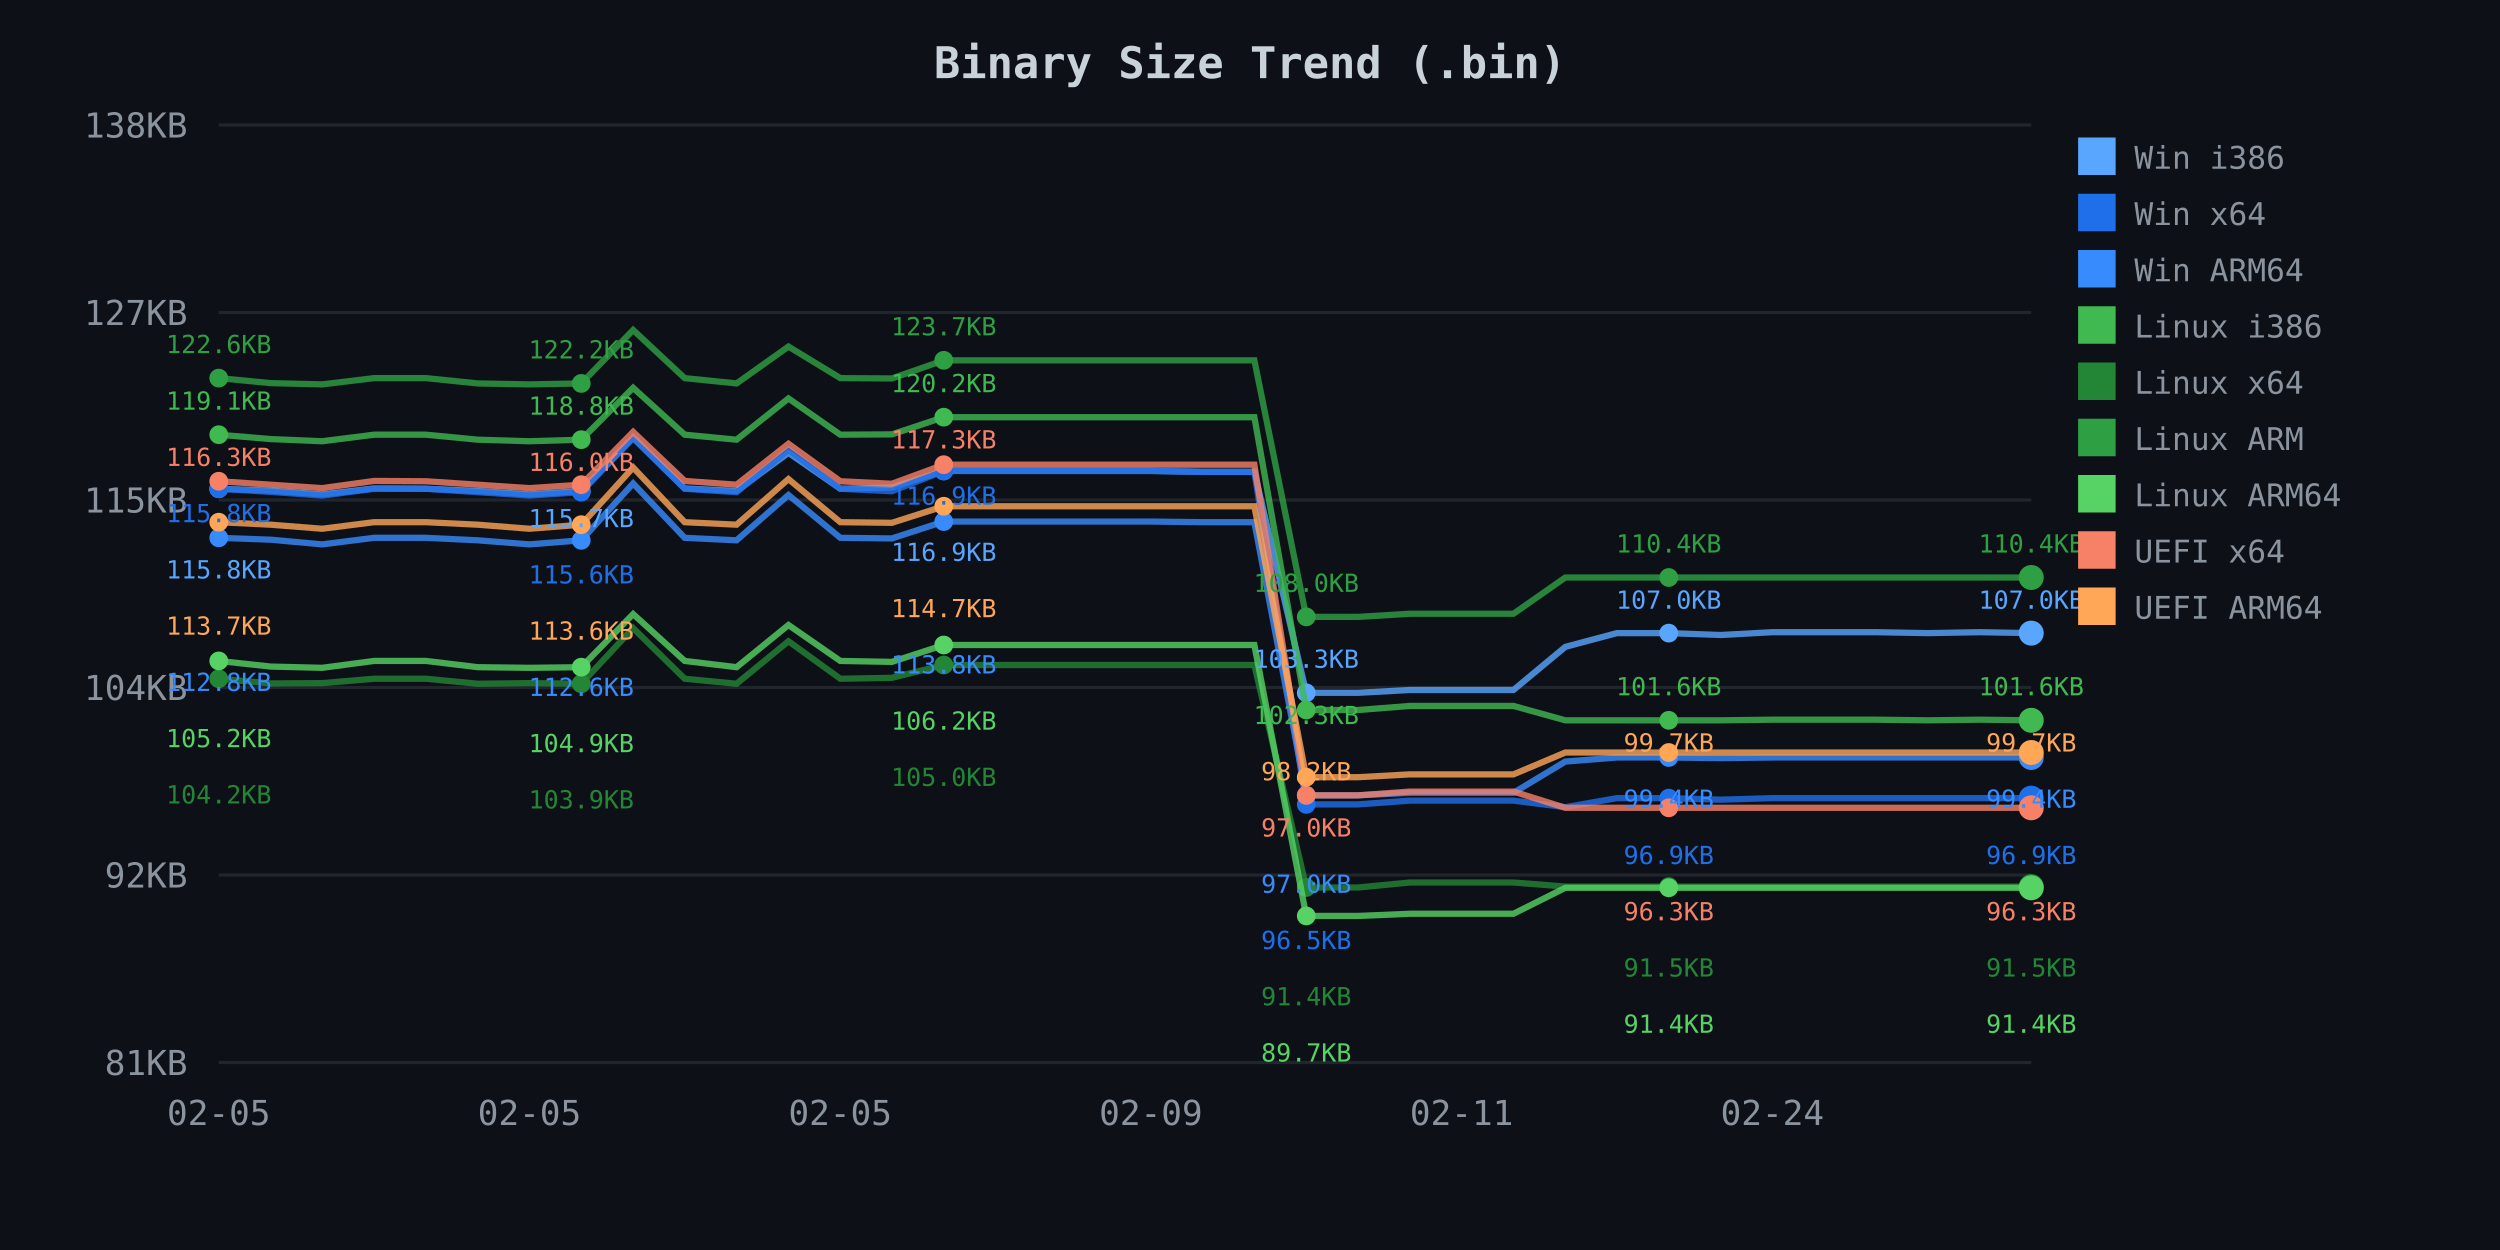
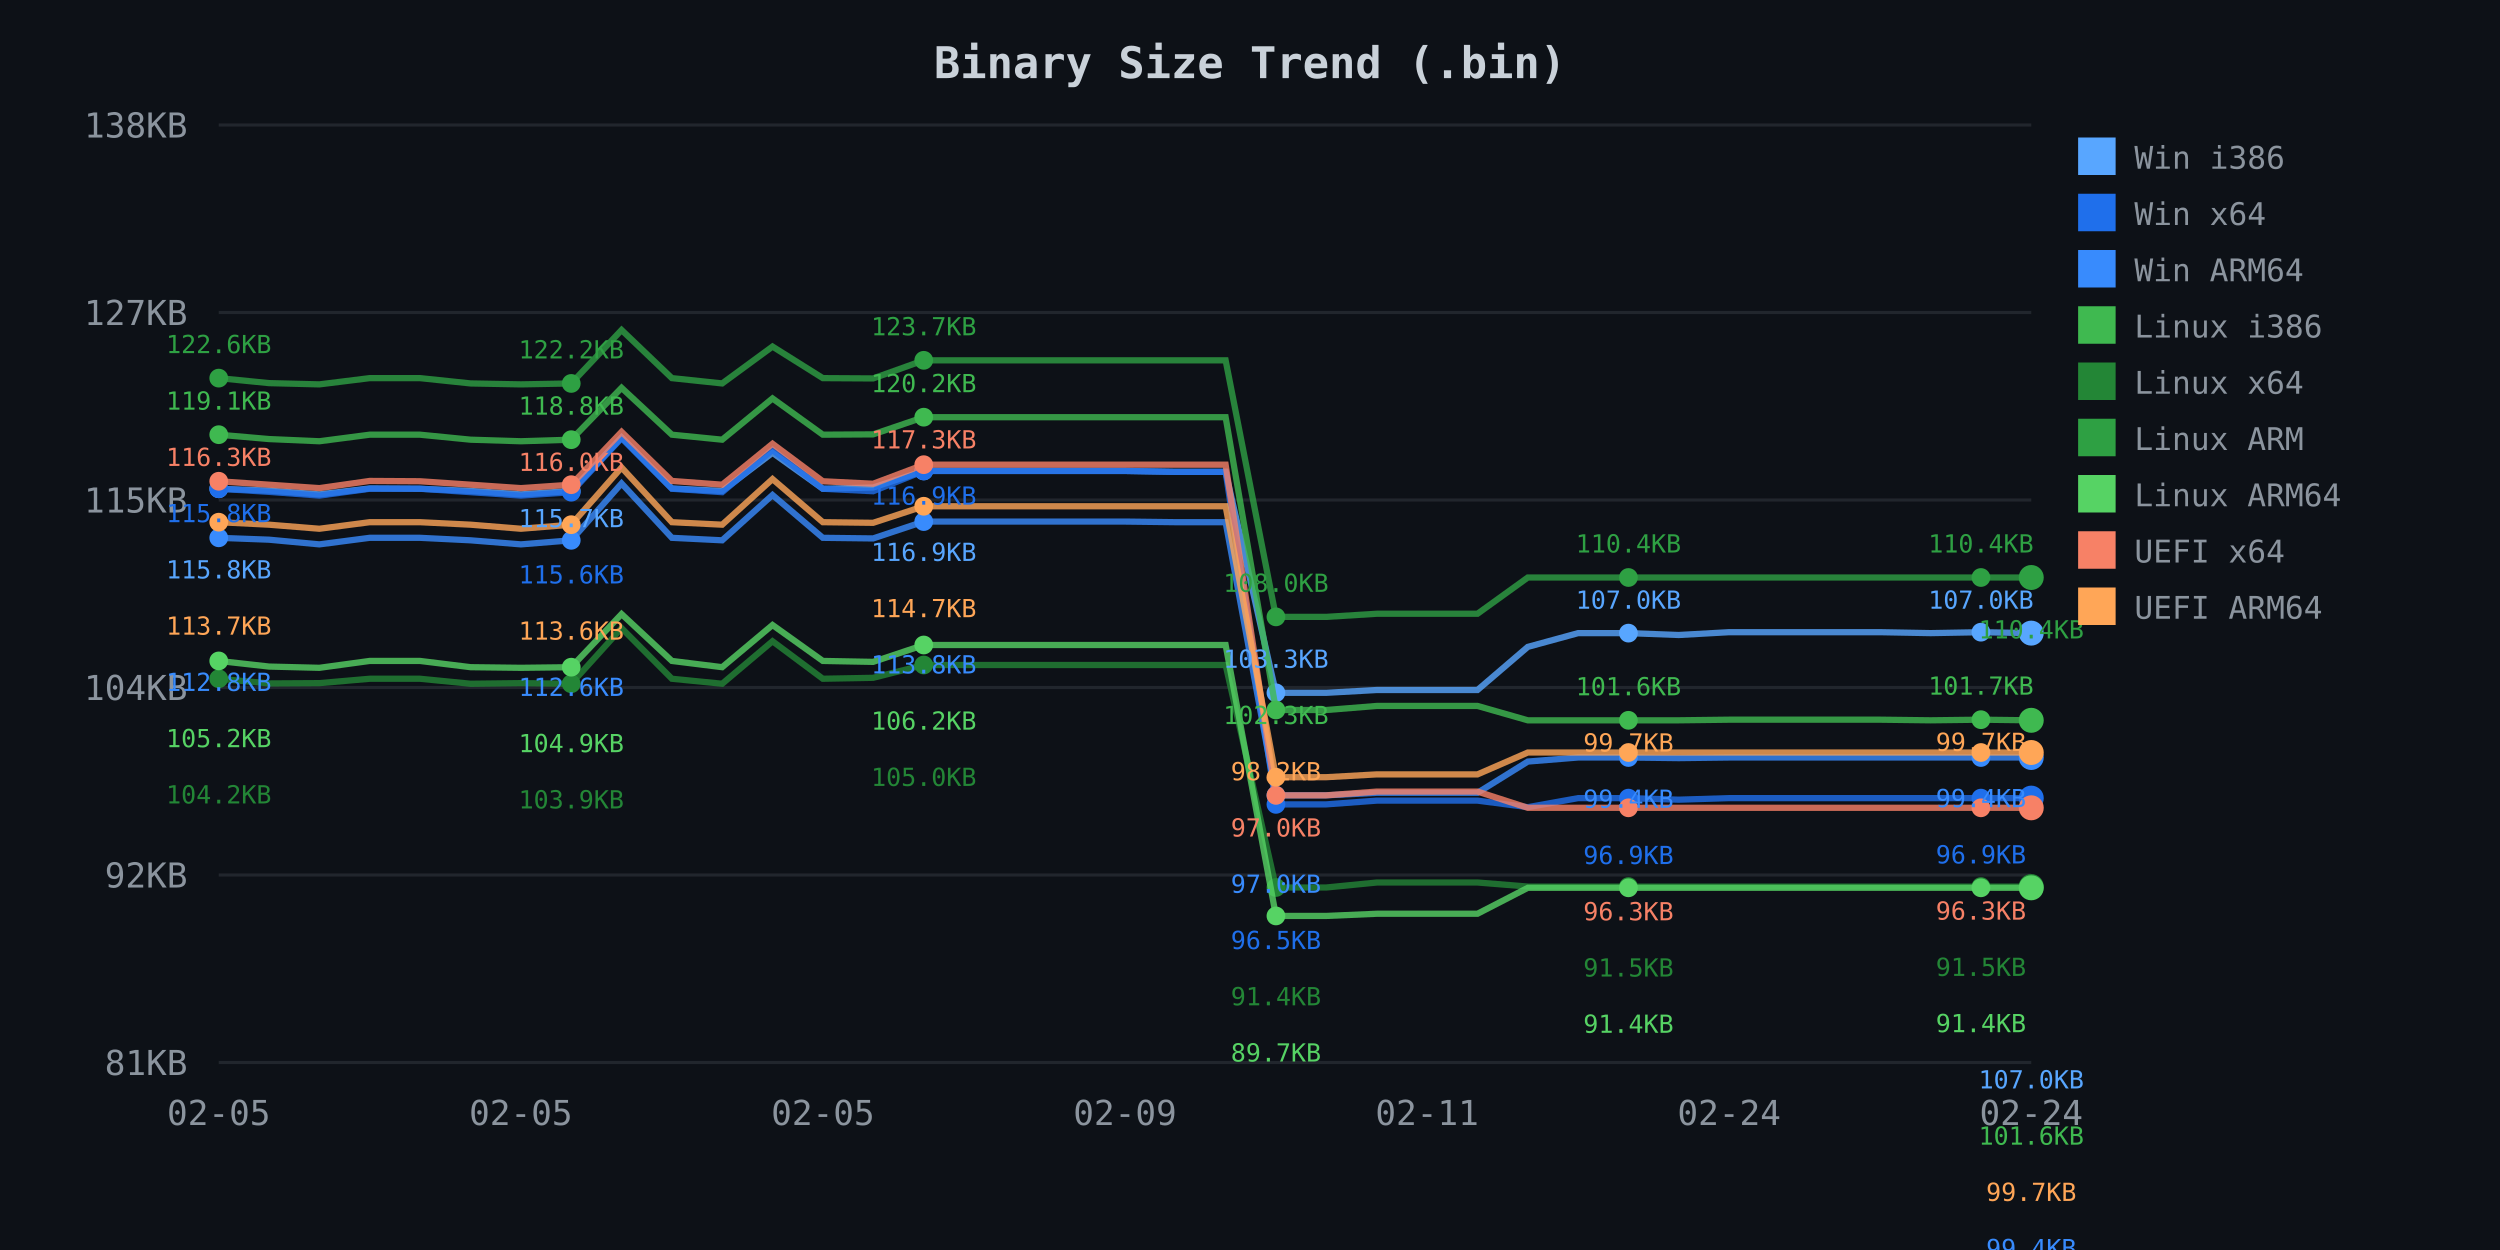
<svg xmlns="http://www.w3.org/2000/svg" width="800" height="400">
  <defs>
    <style>
.axis-text { fill: #8b949e; font-family: monospace; font-size: 11px; }
.title { fill: #c9d1d9; font-family: monospace; font-size: 14px; font-weight: bold; }
.legend { fill: #8b949e; font-family: monospace; font-size: 10px; }
.grid { stroke: #21262d; stroke-width: 1; }
</style>
  </defs>
  <rect width="800" height="400" fill="#0d1117" />
  <text x="400.0" y="25" class="title" text-anchor="middle">Binary Size Trend (.bin)</text>
  <line x1="70" y1="40.0" x2="650" y2="40.0" class="grid" />
  <text x="60" y="44.0" class="axis-text" text-anchor="end">138KB</text>
  <line x1="70" y1="100.0" x2="650" y2="100.0" class="grid" />
  <text x="60" y="104.0" class="axis-text" text-anchor="end">127KB</text>
  <line x1="70" y1="160.0" x2="650" y2="160.0" class="grid" />
  <text x="60" y="164.0" class="axis-text" text-anchor="end">115KB</text>
  <line x1="70" y1="220.0" x2="650" y2="220.0" class="grid" />
  <text x="60" y="224.0" class="axis-text" text-anchor="end">104KB</text>
  <line x1="70" y1="280.0" x2="650" y2="280.0" class="grid" />
  <text x="60" y="284.0" class="axis-text" text-anchor="end">92KB</text>
  <line x1="70" y1="340.0" x2="650" y2="340.0" class="grid" />
  <text x="60" y="344.0" class="axis-text" text-anchor="end">81KB</text>
  <text x="70.0" y="360" class="axis-text" text-anchor="middle">02-05</text>
-   <text x="169.429" y="360" class="axis-text" text-anchor="middle">02-05</text>
-   <text x="268.857" y="360" class="axis-text" text-anchor="middle">02-05</text>
-   <text x="368.286" y="360" class="axis-text" text-anchor="middle">02-09</text>
-   <text x="467.714" y="360" class="axis-text" text-anchor="middle">02-11</text>
-   <text x="567.143" y="360" class="axis-text" text-anchor="middle">02-24</text>
-   <path d="M 70.0 156.4 L 86.6 157.0 L 103.1 158.2 L 119.7 156.3 L 136.3 156.4 L 152.9 157.1 L 169.4 158.2 L 186.0 157.1 L 202.6 140.0 L 219.1 156.3 L 235.7 157.1 L 252.3 144.9 L 268.9 156.4 L 285.4 156.0 L 302.0 150.7 L 318.6 150.7 L 335.1 150.7 L 351.7 150.7 L 368.3 150.7 L 384.9 151.0 L 401.4 151.0 L 418.0 221.7 L 434.6 221.7 L 451.1 220.8 L 467.7 220.8 L 484.3 220.8 L 500.9 207.0 L 517.4 202.6 L 534.0 202.6 L 550.6 203.2 L 567.1 202.3 L 583.7 202.3 L 600.3 202.3 L 616.9 202.6 L 633.4 202.3 L 650.0 202.6" fill="none" stroke="#58a6ff" stroke-width="2" opacity="0.8" />
+   <text x="166.667" y="360" class="axis-text" text-anchor="middle">02-05</text>
+   <text x="263.333" y="360" class="axis-text" text-anchor="middle">02-05</text>
+   <text x="360.0" y="360" class="axis-text" text-anchor="middle">02-09</text>
+   <text x="456.667" y="360" class="axis-text" text-anchor="middle">02-11</text>
+   <text x="553.333" y="360" class="axis-text" text-anchor="middle">02-24</text>
+   <text x="650.0" y="360" class="axis-text" text-anchor="middle">02-24</text>
+   <path d="M 70.0 156.4 L 86.1 157.0 L 102.2 158.2 L 118.3 156.3 L 134.4 156.4 L 150.6 157.1 L 166.7 158.2 L 182.8 157.1 L 198.9 140.0 L 215.0 156.3 L 231.1 157.1 L 247.2 144.9 L 263.3 156.4 L 279.4 156.0 L 295.6 150.7 L 311.7 150.7 L 327.8 150.7 L 343.9 150.7 L 360.0 150.7 L 376.1 151.0 L 392.2 151.0 L 408.3 221.7 L 424.4 221.7 L 440.6 220.8 L 456.7 220.8 L 472.8 220.8 L 488.9 207.0 L 505.0 202.6 L 521.1 202.6 L 537.2 203.2 L 553.3 202.3 L 569.4 202.3 L 585.6 202.3 L 601.7 202.3 L 617.8 202.6 L 633.9 202.3 L 650.0 202.6" fill="none" stroke="#58a6ff" stroke-width="2" opacity="0.8" />
  <circle cx="70.0" cy="156.4" r="3" fill="#58a6ff" />
-   <circle cx="186.0" cy="157.1" r="3" fill="#58a6ff" />
-   <circle cx="302.0" cy="150.7" r="3" fill="#58a6ff" />
-   <circle cx="418.0" cy="221.7" r="3" fill="#58a6ff" />
-   <circle cx="534.0" cy="202.6" r="3" fill="#58a6ff" />
+   <circle cx="182.8" cy="157.1" r="3" fill="#58a6ff" />
+   <circle cx="295.6" cy="150.7" r="3" fill="#58a6ff" />
+   <circle cx="408.3" cy="221.7" r="3" fill="#58a6ff" />
+   <circle cx="521.1" cy="202.6" r="3" fill="#58a6ff" />
+   <circle cx="633.9" cy="202.3" r="3" fill="#58a6ff" />
  <circle cx="650.0" cy="202.6" r="4" fill="#58a6ff" />
-   <path d="M 70.0 156.4 L 86.6 157.4 L 103.1 158.6 L 119.7 156.4 L 136.3 156.4 L 152.9 157.5 L 169.4 158.6 L 186.0 157.5 L 202.6 140.2 L 219.1 156.4 L 235.7 157.5 L 252.3 144.0 L 268.9 156.4 L 285.4 157.2 L 302.0 150.7 L 318.6 150.7 L 335.1 150.7 L 351.7 150.7 L 368.3 150.7 L 384.9 151.0 L 401.4 151.0 L 418.0 257.4 L 434.6 257.4 L 451.1 256.2 L 467.7 256.2 L 484.3 256.2 L 500.9 258.3 L 517.4 255.4 L 534.0 255.4 L 550.6 255.9 L 567.1 255.4 L 583.7 255.4 L 600.3 255.4 L 616.9 255.4 L 633.4 255.4 L 650.0 255.4" fill="none" stroke="#1f6feb" stroke-width="2" opacity="0.8" />
+   <path d="M 70.0 156.4 L 86.1 157.4 L 102.2 158.6 L 118.3 156.4 L 134.4 156.4 L 150.6 157.5 L 166.7 158.6 L 182.8 157.5 L 198.9 140.2 L 215.0 156.4 L 231.1 157.5 L 247.2 144.0 L 263.3 156.4 L 279.4 157.2 L 295.6 150.7 L 311.7 150.7 L 327.8 150.7 L 343.9 150.7 L 360.0 150.7 L 376.1 151.0 L 392.2 151.0 L 408.3 257.4 L 424.4 257.4 L 440.6 256.2 L 456.7 256.2 L 472.8 256.2 L 488.9 258.3 L 505.0 255.4 L 521.1 255.4 L 537.2 255.9 L 553.3 255.4 L 569.4 255.4 L 585.6 255.4 L 601.7 255.4 L 617.8 255.4 L 633.9 255.4 L 650.0 255.4" fill="none" stroke="#1f6feb" stroke-width="2" opacity="0.8" />
  <circle cx="70.0" cy="156.4" r="3" fill="#1f6feb" />
-   <circle cx="186.0" cy="157.5" r="3" fill="#1f6feb" />
-   <circle cx="302.0" cy="150.7" r="3" fill="#1f6feb" />
-   <circle cx="418.0" cy="257.4" r="3" fill="#1f6feb" />
-   <circle cx="534.0" cy="255.4" r="3" fill="#1f6feb" />
+   <circle cx="182.8" cy="157.5" r="3" fill="#1f6feb" />
+   <circle cx="295.6" cy="150.7" r="3" fill="#1f6feb" />
+   <circle cx="408.3" cy="257.4" r="3" fill="#1f6feb" />
+   <circle cx="521.1" cy="255.4" r="3" fill="#1f6feb" />
+   <circle cx="633.9" cy="255.4" r="3" fill="#1f6feb" />
  <circle cx="650.0" cy="255.4" r="4" fill="#1f6feb" />
-   <path d="M 70.0 172.1 L 86.6 172.7 L 103.1 174.2 L 119.7 172.1 L 136.3 172.1 L 152.9 172.9 L 169.4 174.2 L 186.0 172.9 L 202.6 154.7 L 219.1 172.1 L 235.7 172.9 L 252.3 158.4 L 268.9 172.1 L 285.4 172.3 L 302.0 166.9 L 318.6 166.9 L 335.1 166.9 L 351.7 166.9 L 368.3 166.9 L 384.9 167.1 L 401.4 167.1 L 418.0 254.5 L 434.6 254.5 L 451.1 253.7 L 467.7 253.7 L 484.3 253.7 L 500.9 243.7 L 517.4 242.4 L 534.0 242.4 L 550.6 242.6 L 567.1 242.4 L 583.7 242.4 L 600.3 242.4 L 616.9 242.4 L 633.4 242.4 L 650.0 242.4" fill="none" stroke="#388bfd" stroke-width="2" opacity="0.8" />
+   <path d="M 70.0 172.1 L 86.1 172.7 L 102.2 174.2 L 118.3 172.1 L 134.4 172.1 L 150.6 172.9 L 166.7 174.2 L 182.8 172.9 L 198.9 154.7 L 215.0 172.1 L 231.1 172.9 L 247.2 158.4 L 263.3 172.1 L 279.4 172.3 L 295.6 166.9 L 311.7 166.9 L 327.8 166.9 L 343.9 166.9 L 360.0 166.9 L 376.1 167.1 L 392.2 167.1 L 408.3 254.5 L 424.4 254.5 L 440.6 253.7 L 456.7 253.7 L 472.8 253.7 L 488.9 243.7 L 505.0 242.4 L 521.1 242.4 L 537.2 242.6 L 553.3 242.4 L 569.4 242.4 L 585.6 242.4 L 601.7 242.4 L 617.8 242.4 L 633.9 242.4 L 650.0 242.4" fill="none" stroke="#388bfd" stroke-width="2" opacity="0.8" />
  <circle cx="70.0" cy="172.1" r="3" fill="#388bfd" />
-   <circle cx="186.0" cy="172.9" r="3" fill="#388bfd" />
-   <circle cx="302.0" cy="166.9" r="3" fill="#388bfd" />
-   <circle cx="418.0" cy="254.5" r="3" fill="#388bfd" />
-   <circle cx="534.0" cy="242.4" r="3" fill="#388bfd" />
+   <circle cx="182.8" cy="172.9" r="3" fill="#388bfd" />
+   <circle cx="295.6" cy="166.9" r="3" fill="#388bfd" />
+   <circle cx="408.3" cy="254.5" r="3" fill="#388bfd" />
+   <circle cx="521.1" cy="242.4" r="3" fill="#388bfd" />
+   <circle cx="633.9" cy="242.4" r="3" fill="#388bfd" />
  <circle cx="650.0" cy="242.4" r="4" fill="#388bfd" />
-   <path d="M 70.0 139.1 L 86.6 140.5 L 103.1 141.2 L 119.7 139.1 L 136.3 139.1 L 152.9 140.7 L 169.4 141.2 L 186.0 140.7 L 202.6 124.1 L 219.1 139.1 L 235.7 140.7 L 252.3 127.5 L 268.9 139.1 L 285.4 139.0 L 302.0 133.5 L 318.6 133.5 L 335.1 133.5 L 351.7 133.5 L 368.3 133.5 L 384.9 133.5 L 401.4 133.5 L 418.0 227.2 L 434.6 227.2 L 451.1 225.9 L 467.7 225.9 L 484.3 225.9 L 500.9 230.5 L 517.4 230.5 L 534.0 230.5 L 550.6 230.5 L 567.1 230.3 L 583.7 230.3 L 600.3 230.3 L 616.9 230.5 L 633.4 230.3 L 650.0 230.5" fill="none" stroke="#3fb950" stroke-width="2" opacity="0.8" />
+   <path d="M 70.0 139.1 L 86.1 140.5 L 102.2 141.2 L 118.3 139.1 L 134.4 139.1 L 150.6 140.7 L 166.7 141.2 L 182.8 140.7 L 198.9 124.1 L 215.0 139.1 L 231.1 140.7 L 247.2 127.5 L 263.3 139.1 L 279.4 139.0 L 295.6 133.5 L 311.7 133.5 L 327.8 133.5 L 343.9 133.5 L 360.0 133.5 L 376.1 133.5 L 392.2 133.5 L 408.3 227.2 L 424.4 227.2 L 440.6 225.9 L 456.7 225.9 L 472.8 225.9 L 488.9 230.5 L 505.0 230.5 L 521.1 230.5 L 537.2 230.5 L 553.3 230.3 L 569.4 230.3 L 585.6 230.3 L 601.7 230.3 L 617.8 230.5 L 633.9 230.3 L 650.0 230.5" fill="none" stroke="#3fb950" stroke-width="2" opacity="0.8" />
  <circle cx="70.0" cy="139.1" r="3" fill="#3fb950" />
-   <circle cx="186.0" cy="140.7" r="3" fill="#3fb950" />
-   <circle cx="302.0" cy="133.5" r="3" fill="#3fb950" />
-   <circle cx="418.0" cy="227.2" r="3" fill="#3fb950" />
-   <circle cx="534.0" cy="230.5" r="3" fill="#3fb950" />
+   <circle cx="182.8" cy="140.7" r="3" fill="#3fb950" />
+   <circle cx="295.6" cy="133.5" r="3" fill="#3fb950" />
+   <circle cx="408.3" cy="227.2" r="3" fill="#3fb950" />
+   <circle cx="521.1" cy="230.5" r="3" fill="#3fb950" />
+   <circle cx="633.9" cy="230.3" r="3" fill="#3fb950" />
  <circle cx="650.0" cy="230.5" r="4" fill="#3fb950" />
-   <path d="M 70.0 217.2 L 86.6 218.7 L 103.1 218.6 L 119.7 217.2 L 136.3 217.2 L 152.9 218.8 L 169.4 218.6 L 186.0 218.8 L 202.6 201.0 L 219.1 217.2 L 235.7 218.8 L 252.3 205.2 L 268.9 217.2 L 285.4 216.9 L 302.0 212.8 L 318.6 212.8 L 335.1 212.8 L 351.7 212.8 L 368.3 212.8 L 384.9 212.8 L 401.4 212.8 L 418.0 284.0 L 434.6 284.0 L 451.1 282.4 L 467.7 282.4 L 484.3 282.4 L 500.9 283.7 L 517.4 283.7 L 534.0 283.7 L 550.6 283.7 L 567.1 283.7 L 583.7 283.7 L 600.3 283.7 L 616.9 283.7 L 633.4 283.7 L 650.0 283.7" fill="none" stroke="#238636" stroke-width="2" opacity="0.8" />
+   <path d="M 70.0 217.2 L 86.1 218.7 L 102.2 218.6 L 118.3 217.2 L 134.4 217.2 L 150.6 218.8 L 166.7 218.6 L 182.8 218.8 L 198.9 201.0 L 215.0 217.2 L 231.1 218.8 L 247.2 205.2 L 263.3 217.2 L 279.4 216.9 L 295.6 212.8 L 311.7 212.8 L 327.8 212.8 L 343.9 212.8 L 360.0 212.8 L 376.1 212.8 L 392.2 212.8 L 408.3 284.0 L 424.4 284.0 L 440.6 282.4 L 456.7 282.4 L 472.8 282.4 L 488.9 283.7 L 505.0 283.7 L 521.1 283.7 L 537.2 283.7 L 553.3 283.7 L 569.4 283.7 L 585.6 283.7 L 601.7 283.7 L 617.8 283.7 L 633.9 283.7 L 650.0 283.7" fill="none" stroke="#238636" stroke-width="2" opacity="0.8" />
  <circle cx="70.0" cy="217.2" r="3" fill="#238636" />
-   <circle cx="186.0" cy="218.8" r="3" fill="#238636" />
-   <circle cx="302.0" cy="212.8" r="3" fill="#238636" />
-   <circle cx="418.0" cy="284.0" r="3" fill="#238636" />
-   <circle cx="534.0" cy="283.7" r="3" fill="#238636" />
+   <circle cx="182.8" cy="218.8" r="3" fill="#238636" />
+   <circle cx="295.6" cy="212.8" r="3" fill="#238636" />
+   <circle cx="408.3" cy="284.0" r="3" fill="#238636" />
+   <circle cx="521.1" cy="283.7" r="3" fill="#238636" />
+   <circle cx="633.9" cy="283.7" r="3" fill="#238636" />
  <circle cx="650.0" cy="283.7" r="4" fill="#238636" />
-   <path d="M 70.0 121.0 L 86.6 122.6 L 103.1 123.0 L 119.7 121.0 L 136.3 121.0 L 152.9 122.7 L 169.4 123.0 L 186.0 122.7 L 202.6 105.6 L 219.1 121.0 L 235.7 122.7 L 252.3 110.9 L 268.9 121.0 L 285.4 121.1 L 302.0 115.3 L 318.6 115.3 L 335.1 115.3 L 351.7 115.3 L 368.3 115.3 L 384.9 115.3 L 401.4 115.3 L 418.0 197.4 L 434.6 197.4 L 451.1 196.4 L 467.7 196.4 L 484.3 196.4 L 500.9 184.8 L 517.4 184.8 L 534.0 184.8 L 550.6 184.8 L 567.1 184.8 L 583.7 184.8 L 600.3 184.8 L 616.9 184.8 L 633.4 184.8 L 650.0 184.8" fill="none" stroke="#2ea043" stroke-width="2" opacity="0.8" />
+   <path d="M 70.0 121.0 L 86.1 122.6 L 102.2 123.0 L 118.3 121.0 L 134.4 121.0 L 150.6 122.7 L 166.7 123.0 L 182.8 122.7 L 198.9 105.6 L 215.0 121.0 L 231.1 122.7 L 247.2 110.9 L 263.3 121.0 L 279.4 121.1 L 295.6 115.3 L 311.7 115.3 L 327.8 115.3 L 343.9 115.3 L 360.0 115.3 L 376.1 115.3 L 392.2 115.3 L 408.3 197.4 L 424.4 197.4 L 440.6 196.4 L 456.7 196.4 L 472.8 196.4 L 488.9 184.8 L 505.0 184.8 L 521.1 184.8 L 537.2 184.8 L 553.3 184.8 L 569.4 184.8 L 585.6 184.8 L 601.7 184.8 L 617.8 184.8 L 633.9 184.8 L 650.0 184.8" fill="none" stroke="#2ea043" stroke-width="2" opacity="0.8" />
  <circle cx="70.0" cy="121.0" r="3" fill="#2ea043" />
-   <circle cx="186.0" cy="122.7" r="3" fill="#2ea043" />
-   <circle cx="302.0" cy="115.3" r="3" fill="#2ea043" />
-   <circle cx="418.0" cy="197.4" r="3" fill="#2ea043" />
-   <circle cx="534.0" cy="184.8" r="3" fill="#2ea043" />
+   <circle cx="182.8" cy="122.7" r="3" fill="#2ea043" />
+   <circle cx="295.6" cy="115.3" r="3" fill="#2ea043" />
+   <circle cx="408.3" cy="197.4" r="3" fill="#2ea043" />
+   <circle cx="521.1" cy="184.8" r="3" fill="#2ea043" />
+   <circle cx="633.9" cy="184.8" r="3" fill="#2ea043" />
  <circle cx="650.0" cy="184.8" r="4" fill="#2ea043" />
-   <path d="M 70.0 211.5 L 86.6 213.3 L 103.1 213.7 L 119.7 211.5 L 136.3 211.5 L 152.9 213.5 L 169.4 213.7 L 186.0 213.5 L 202.6 196.5 L 219.1 211.5 L 235.7 213.5 L 252.3 200.0 L 268.9 211.5 L 285.4 211.8 L 302.0 206.4 L 318.6 206.4 L 335.1 206.4 L 351.7 206.4 L 368.3 206.4 L 384.9 206.4 L 401.4 206.4 L 418.0 293.1 L 434.6 293.1 L 451.1 292.4 L 467.7 292.4 L 484.3 292.4 L 500.9 284.1 L 517.4 284.1 L 534.0 284.1 L 550.6 284.1 L 567.1 284.1 L 583.7 284.1 L 600.3 284.1 L 616.9 284.1 L 633.4 284.1 L 650.0 284.1" fill="none" stroke="#56d364" stroke-width="2" opacity="0.8" />
+   <path d="M 70.0 211.5 L 86.1 213.3 L 102.2 213.7 L 118.3 211.5 L 134.4 211.5 L 150.6 213.5 L 166.7 213.7 L 182.8 213.5 L 198.9 196.5 L 215.0 211.5 L 231.1 213.5 L 247.2 200.0 L 263.3 211.5 L 279.4 211.8 L 295.6 206.4 L 311.7 206.4 L 327.8 206.4 L 343.9 206.4 L 360.0 206.4 L 376.1 206.4 L 392.2 206.4 L 408.3 293.1 L 424.4 293.1 L 440.6 292.4 L 456.7 292.4 L 472.8 292.4 L 488.9 284.1 L 505.0 284.1 L 521.1 284.1 L 537.2 284.1 L 553.3 284.1 L 569.4 284.1 L 585.6 284.1 L 601.7 284.1 L 617.8 284.1 L 633.9 284.1 L 650.0 284.1" fill="none" stroke="#56d364" stroke-width="2" opacity="0.8" />
  <circle cx="70.0" cy="211.5" r="3" fill="#56d364" />
-   <circle cx="186.0" cy="213.5" r="3" fill="#56d364" />
-   <circle cx="302.0" cy="206.4" r="3" fill="#56d364" />
-   <circle cx="418.0" cy="293.1" r="3" fill="#56d364" />
-   <circle cx="534.0" cy="284.1" r="3" fill="#56d364" />
+   <circle cx="182.8" cy="213.5" r="3" fill="#56d364" />
+   <circle cx="295.6" cy="206.4" r="3" fill="#56d364" />
+   <circle cx="408.3" cy="293.1" r="3" fill="#56d364" />
+   <circle cx="521.1" cy="284.1" r="3" fill="#56d364" />
+   <circle cx="633.9" cy="284.1" r="3" fill="#56d364" />
  <circle cx="650.0" cy="284.1" r="4" fill="#56d364" />
-   <path d="M 70.0 154.0 L 86.6 155.1 L 103.1 156.2 L 119.7 153.9 L 136.3 154.0 L 152.9 155.1 L 169.4 156.2 L 186.0 155.1 L 202.6 138.2 L 219.1 153.9 L 235.7 155.1 L 252.3 142.0 L 268.9 154.0 L 285.4 154.8 L 302.0 148.7 L 318.6 148.7 L 335.1 148.7 L 351.7 148.7 L 368.3 148.7 L 384.9 148.7 L 401.4 148.7 L 418.0 254.5 L 434.6 254.5 L 451.1 253.3 L 467.7 253.3 L 484.3 253.3 L 500.9 258.5 L 517.4 258.5 L 534.0 258.5 L 550.6 258.5 L 567.1 258.5 L 583.7 258.5 L 600.3 258.5 L 616.9 258.5 L 633.4 258.5 L 650.0 258.5" fill="none" stroke="#f78166" stroke-width="2" opacity="0.8" />
+   <path d="M 70.0 154.0 L 86.1 155.1 L 102.2 156.2 L 118.3 153.9 L 134.4 154.0 L 150.6 155.1 L 166.7 156.2 L 182.8 155.1 L 198.9 138.2 L 215.0 153.9 L 231.1 155.1 L 247.2 142.0 L 263.3 154.0 L 279.4 154.8 L 295.6 148.7 L 311.7 148.7 L 327.8 148.7 L 343.9 148.7 L 360.0 148.7 L 376.1 148.7 L 392.2 148.7 L 408.3 254.5 L 424.4 254.5 L 440.6 253.3 L 456.7 253.3 L 472.8 253.3 L 488.9 258.5 L 505.0 258.5 L 521.1 258.5 L 537.2 258.5 L 553.3 258.5 L 569.4 258.5 L 585.6 258.5 L 601.7 258.5 L 617.8 258.5 L 633.9 258.5 L 650.0 258.5" fill="none" stroke="#f78166" stroke-width="2" opacity="0.8" />
  <circle cx="70.0" cy="154.0" r="3" fill="#f78166" />
-   <circle cx="186.0" cy="155.1" r="3" fill="#f78166" />
-   <circle cx="302.0" cy="148.7" r="3" fill="#f78166" />
-   <circle cx="418.0" cy="254.5" r="3" fill="#f78166" />
-   <circle cx="534.0" cy="258.5" r="3" fill="#f78166" />
+   <circle cx="182.8" cy="155.1" r="3" fill="#f78166" />
+   <circle cx="295.6" cy="148.7" r="3" fill="#f78166" />
+   <circle cx="408.3" cy="254.5" r="3" fill="#f78166" />
+   <circle cx="521.1" cy="258.5" r="3" fill="#f78166" />
+   <circle cx="633.9" cy="258.5" r="3" fill="#f78166" />
  <circle cx="650.0" cy="258.5" r="4" fill="#f78166" />
-   <path d="M 70.0 167.1 L 86.6 167.9 L 103.1 169.2 L 119.7 167.1 L 136.3 167.1 L 152.9 167.9 L 169.4 169.2 L 186.0 167.9 L 202.6 149.6 L 219.1 167.1 L 235.7 167.9 L 252.3 153.3 L 268.9 167.1 L 285.4 167.3 L 302.0 162.0 L 318.6 162.0 L 335.1 162.0 L 351.7 162.0 L 368.3 162.0 L 384.9 162.0 L 401.4 162.0 L 418.0 248.7 L 434.6 248.7 L 451.1 247.8 L 467.7 247.8 L 484.3 247.8 L 500.9 240.8 L 517.4 240.8 L 534.0 240.8 L 550.6 240.8 L 567.1 240.8 L 583.7 240.8 L 600.3 240.8 L 616.9 240.8 L 633.4 240.8 L 650.0 240.8" fill="none" stroke="#ffa657" stroke-width="2" opacity="0.8" />
+   <path d="M 70.0 167.1 L 86.1 167.9 L 102.2 169.2 L 118.3 167.1 L 134.4 167.1 L 150.6 167.9 L 166.7 169.2 L 182.8 167.9 L 198.9 149.6 L 215.0 167.1 L 231.1 167.9 L 247.2 153.3 L 263.3 167.1 L 279.4 167.3 L 295.6 162.0 L 311.7 162.0 L 327.8 162.0 L 343.9 162.0 L 360.0 162.0 L 376.1 162.0 L 392.2 162.0 L 408.3 248.7 L 424.4 248.7 L 440.6 247.8 L 456.7 247.8 L 472.8 247.8 L 488.9 240.8 L 505.0 240.8 L 521.1 240.8 L 537.2 240.8 L 553.3 240.8 L 569.4 240.8 L 585.6 240.8 L 601.7 240.8 L 617.8 240.8 L 633.9 240.8 L 650.0 240.8" fill="none" stroke="#ffa657" stroke-width="2" opacity="0.8" />
  <circle cx="70.0" cy="167.1" r="3" fill="#ffa657" />
-   <circle cx="186.0" cy="167.9" r="3" fill="#ffa657" />
-   <circle cx="302.0" cy="162.0" r="3" fill="#ffa657" />
-   <circle cx="418.0" cy="248.7" r="3" fill="#ffa657" />
-   <circle cx="534.0" cy="240.8" r="3" fill="#ffa657" />
+   <circle cx="182.8" cy="167.9" r="3" fill="#ffa657" />
+   <circle cx="295.6" cy="162.0" r="3" fill="#ffa657" />
+   <circle cx="408.3" cy="248.7" r="3" fill="#ffa657" />
+   <circle cx="521.1" cy="240.8" r="3" fill="#ffa657" />
+   <circle cx="633.9" cy="240.8" r="3" fill="#ffa657" />
  <circle cx="650.0" cy="240.8" r="4" fill="#ffa657" />
  <text x="70.0" y="113.0" fill="#2ea043" font-family="monospace" font-size="8px" text-anchor="middle">122.6KB</text>
  <text x="70.0" y="131.1" fill="#3fb950" font-family="monospace" font-size="8px" text-anchor="middle">119.1KB</text>
  <text x="70.0" y="149.1" fill="#f78166" font-family="monospace" font-size="8px" text-anchor="middle">116.3KB</text>
  <text x="70.0" y="167.1" fill="#1f6feb" font-family="monospace" font-size="8px" text-anchor="middle">115.8KB</text>
  <text x="70.0" y="185.1" fill="#58a6ff" font-family="monospace" font-size="8px" text-anchor="middle">115.8KB</text>
  <text x="70.0" y="203.1" fill="#ffa657" font-family="monospace" font-size="8px" text-anchor="middle">113.7KB</text>
  <text x="70.0" y="221.1" fill="#388bfd" font-family="monospace" font-size="8px" text-anchor="middle">112.8KB</text>
  <text x="70.0" y="239.1" fill="#56d364" font-family="monospace" font-size="8px" text-anchor="middle">105.2KB</text>
  <text x="70.0" y="257.1" fill="#238636" font-family="monospace" font-size="8px" text-anchor="middle">104.2KB</text>
-   <text x="186.0" y="114.7" fill="#2ea043" font-family="monospace" font-size="8px" text-anchor="middle">122.2KB</text>
-   <text x="186.0" y="132.7" fill="#3fb950" font-family="monospace" font-size="8px" text-anchor="middle">118.8KB</text>
-   <text x="186.0" y="150.7" fill="#f78166" font-family="monospace" font-size="8px" text-anchor="middle">116.0KB</text>
-   <text x="186.0" y="168.7" fill="#58a6ff" font-family="monospace" font-size="8px" text-anchor="middle">115.7KB</text>
-   <text x="186.0" y="186.7" fill="#1f6feb" font-family="monospace" font-size="8px" text-anchor="middle">115.6KB</text>
-   <text x="186.0" y="204.7" fill="#ffa657" font-family="monospace" font-size="8px" text-anchor="middle">113.6KB</text>
-   <text x="186.0" y="222.7" fill="#388bfd" font-family="monospace" font-size="8px" text-anchor="middle">112.6KB</text>
-   <text x="186.0" y="240.7" fill="#56d364" font-family="monospace" font-size="8px" text-anchor="middle">104.9KB</text>
-   <text x="186.0" y="258.7" fill="#238636" font-family="monospace" font-size="8px" text-anchor="middle">103.9KB</text>
-   <text x="302.0" y="107.3" fill="#2ea043" font-family="monospace" font-size="8px" text-anchor="middle">123.7KB</text>
-   <text x="302.0" y="125.5" fill="#3fb950" font-family="monospace" font-size="8px" text-anchor="middle">120.2KB</text>
-   <text x="302.0" y="143.5" fill="#f78166" font-family="monospace" font-size="8px" text-anchor="middle">117.3KB</text>
-   <text x="302.0" y="161.5" fill="#1f6feb" font-family="monospace" font-size="8px" text-anchor="middle">116.9KB</text>
-   <text x="302.0" y="179.5" fill="#58a6ff" font-family="monospace" font-size="8px" text-anchor="middle">116.9KB</text>
-   <text x="302.0" y="197.5" fill="#ffa657" font-family="monospace" font-size="8px" text-anchor="middle">114.7KB</text>
-   <text x="302.0" y="215.5" fill="#388bfd" font-family="monospace" font-size="8px" text-anchor="middle">113.8KB</text>
-   <text x="302.0" y="233.5" fill="#56d364" font-family="monospace" font-size="8px" text-anchor="middle">106.2KB</text>
-   <text x="302.0" y="251.5" fill="#238636" font-family="monospace" font-size="8px" text-anchor="middle">105.0KB</text>
-   <text x="418.0" y="189.4" fill="#2ea043" font-family="monospace" font-size="8px" text-anchor="middle">108.0KB</text>
-   <text x="418.0" y="213.7" fill="#58a6ff" font-family="monospace" font-size="8px" text-anchor="middle">103.3KB</text>
-   <text x="418.0" y="231.7" fill="#3fb950" font-family="monospace" font-size="8px" text-anchor="middle">102.3KB</text>
-   <text x="418.0" y="249.7" fill="#ffa657" font-family="monospace" font-size="8px" text-anchor="middle">98.2KB</text>
-   <text x="418.0" y="267.7" fill="#f78166" font-family="monospace" font-size="8px" text-anchor="middle">97.0KB</text>
-   <text x="418.0" y="285.7" fill="#388bfd" font-family="monospace" font-size="8px" text-anchor="middle">97.0KB</text>
-   <text x="418.0" y="303.7" fill="#1f6feb" font-family="monospace" font-size="8px" text-anchor="middle">96.5KB</text>
-   <text x="418.0" y="321.7" fill="#238636" font-family="monospace" font-size="8px" text-anchor="middle">91.4KB</text>
-   <text x="418.0" y="339.7" fill="#56d364" font-family="monospace" font-size="8px" text-anchor="middle">89.7KB</text>
-   <text x="534.0" y="176.8" fill="#2ea043" font-family="monospace" font-size="8px" text-anchor="middle">110.4KB</text>
-   <text x="534.0" y="194.8" fill="#58a6ff" font-family="monospace" font-size="8px" text-anchor="middle">107.0KB</text>
-   <text x="534.0" y="222.5" fill="#3fb950" font-family="monospace" font-size="8px" text-anchor="middle">101.6KB</text>
-   <text x="534.0" y="240.5" fill="#ffa657" font-family="monospace" font-size="8px" text-anchor="middle">99.7KB</text>
-   <text x="534.0" y="258.5" fill="#388bfd" font-family="monospace" font-size="8px" text-anchor="middle">99.4KB</text>
-   <text x="534.0" y="276.5" fill="#1f6feb" font-family="monospace" font-size="8px" text-anchor="middle">96.9KB</text>
-   <text x="534.0" y="294.5" fill="#f78166" font-family="monospace" font-size="8px" text-anchor="middle">96.3KB</text>
-   <text x="534.0" y="312.5" fill="#238636" font-family="monospace" font-size="8px" text-anchor="middle">91.5KB</text>
-   <text x="534.0" y="330.5" fill="#56d364" font-family="monospace" font-size="8px" text-anchor="middle">91.4KB</text>
-   <text x="650.0" y="176.8" fill="#2ea043" font-family="monospace" font-size="8px" text-anchor="middle">110.4KB</text>
-   <text x="650.0" y="194.8" fill="#58a6ff" font-family="monospace" font-size="8px" text-anchor="middle">107.0KB</text>
-   <text x="650.0" y="222.5" fill="#3fb950" font-family="monospace" font-size="8px" text-anchor="middle">101.6KB</text>
-   <text x="650.0" y="240.5" fill="#ffa657" font-family="monospace" font-size="8px" text-anchor="middle">99.7KB</text>
-   <text x="650.0" y="258.5" fill="#388bfd" font-family="monospace" font-size="8px" text-anchor="middle">99.4KB</text>
-   <text x="650.0" y="276.5" fill="#1f6feb" font-family="monospace" font-size="8px" text-anchor="middle">96.9KB</text>
-   <text x="650.0" y="294.5" fill="#f78166" font-family="monospace" font-size="8px" text-anchor="middle">96.3KB</text>
-   <text x="650.0" y="312.5" fill="#238636" font-family="monospace" font-size="8px" text-anchor="middle">91.5KB</text>
-   <text x="650.0" y="330.5" fill="#56d364" font-family="monospace" font-size="8px" text-anchor="middle">91.4KB</text>
+   <text x="182.8" y="114.7" fill="#2ea043" font-family="monospace" font-size="8px" text-anchor="middle">122.2KB</text>
+   <text x="182.8" y="132.7" fill="#3fb950" font-family="monospace" font-size="8px" text-anchor="middle">118.8KB</text>
+   <text x="182.8" y="150.7" fill="#f78166" font-family="monospace" font-size="8px" text-anchor="middle">116.0KB</text>
+   <text x="182.8" y="168.7" fill="#58a6ff" font-family="monospace" font-size="8px" text-anchor="middle">115.7KB</text>
+   <text x="182.8" y="186.7" fill="#1f6feb" font-family="monospace" font-size="8px" text-anchor="middle">115.6KB</text>
+   <text x="182.8" y="204.7" fill="#ffa657" font-family="monospace" font-size="8px" text-anchor="middle">113.6KB</text>
+   <text x="182.8" y="222.7" fill="#388bfd" font-family="monospace" font-size="8px" text-anchor="middle">112.6KB</text>
+   <text x="182.8" y="240.7" fill="#56d364" font-family="monospace" font-size="8px" text-anchor="middle">104.9KB</text>
+   <text x="182.8" y="258.7" fill="#238636" font-family="monospace" font-size="8px" text-anchor="middle">103.9KB</text>
+   <text x="295.6" y="107.3" fill="#2ea043" font-family="monospace" font-size="8px" text-anchor="middle">123.7KB</text>
+   <text x="295.6" y="125.5" fill="#3fb950" font-family="monospace" font-size="8px" text-anchor="middle">120.2KB</text>
+   <text x="295.6" y="143.5" fill="#f78166" font-family="monospace" font-size="8px" text-anchor="middle">117.3KB</text>
+   <text x="295.6" y="161.5" fill="#1f6feb" font-family="monospace" font-size="8px" text-anchor="middle">116.9KB</text>
+   <text x="295.6" y="179.5" fill="#58a6ff" font-family="monospace" font-size="8px" text-anchor="middle">116.9KB</text>
+   <text x="295.6" y="197.5" fill="#ffa657" font-family="monospace" font-size="8px" text-anchor="middle">114.7KB</text>
+   <text x="295.6" y="215.5" fill="#388bfd" font-family="monospace" font-size="8px" text-anchor="middle">113.8KB</text>
+   <text x="295.6" y="233.5" fill="#56d364" font-family="monospace" font-size="8px" text-anchor="middle">106.2KB</text>
+   <text x="295.6" y="251.5" fill="#238636" font-family="monospace" font-size="8px" text-anchor="middle">105.0KB</text>
+   <text x="408.3" y="189.4" fill="#2ea043" font-family="monospace" font-size="8px" text-anchor="middle">108.0KB</text>
+   <text x="408.3" y="213.7" fill="#58a6ff" font-family="monospace" font-size="8px" text-anchor="middle">103.3KB</text>
+   <text x="408.3" y="231.7" fill="#3fb950" font-family="monospace" font-size="8px" text-anchor="middle">102.3KB</text>
+   <text x="408.3" y="249.7" fill="#ffa657" font-family="monospace" font-size="8px" text-anchor="middle">98.2KB</text>
+   <text x="408.3" y="267.7" fill="#f78166" font-family="monospace" font-size="8px" text-anchor="middle">97.0KB</text>
+   <text x="408.3" y="285.7" fill="#388bfd" font-family="monospace" font-size="8px" text-anchor="middle">97.0KB</text>
+   <text x="408.3" y="303.7" fill="#1f6feb" font-family="monospace" font-size="8px" text-anchor="middle">96.5KB</text>
+   <text x="408.3" y="321.7" fill="#238636" font-family="monospace" font-size="8px" text-anchor="middle">91.4KB</text>
+   <text x="408.3" y="339.7" fill="#56d364" font-family="monospace" font-size="8px" text-anchor="middle">89.7KB</text>
+   <text x="521.1" y="176.8" fill="#2ea043" font-family="monospace" font-size="8px" text-anchor="middle">110.4KB</text>
+   <text x="521.1" y="194.8" fill="#58a6ff" font-family="monospace" font-size="8px" text-anchor="middle">107.0KB</text>
+   <text x="521.1" y="222.5" fill="#3fb950" font-family="monospace" font-size="8px" text-anchor="middle">101.6KB</text>
+   <text x="521.1" y="240.5" fill="#ffa657" font-family="monospace" font-size="8px" text-anchor="middle">99.7KB</text>
+   <text x="521.1" y="258.5" fill="#388bfd" font-family="monospace" font-size="8px" text-anchor="middle">99.4KB</text>
+   <text x="521.1" y="276.5" fill="#1f6feb" font-family="monospace" font-size="8px" text-anchor="middle">96.9KB</text>
+   <text x="521.1" y="294.5" fill="#f78166" font-family="monospace" font-size="8px" text-anchor="middle">96.3KB</text>
+   <text x="521.1" y="312.5" fill="#238636" font-family="monospace" font-size="8px" text-anchor="middle">91.5KB</text>
+   <text x="521.1" y="330.5" fill="#56d364" font-family="monospace" font-size="8px" text-anchor="middle">91.4KB</text>
+   <text x="633.9" y="176.8" fill="#2ea043" font-family="monospace" font-size="8px" text-anchor="middle">110.4KB</text>
+   <text x="633.9" y="194.8" fill="#58a6ff" font-family="monospace" font-size="8px" text-anchor="middle">107.0KB</text>
+   <text x="633.9" y="222.3" fill="#3fb950" font-family="monospace" font-size="8px" text-anchor="middle">101.7KB</text>
+   <text x="633.9" y="240.3" fill="#ffa657" font-family="monospace" font-size="8px" text-anchor="middle">99.7KB</text>
+   <text x="633.9" y="258.3" fill="#388bfd" font-family="monospace" font-size="8px" text-anchor="middle">99.4KB</text>
+   <text x="633.9" y="276.3" fill="#1f6feb" font-family="monospace" font-size="8px" text-anchor="middle">96.9KB</text>
+   <text x="633.9" y="294.3" fill="#f78166" font-family="monospace" font-size="8px" text-anchor="middle">96.3KB</text>
+   <text x="633.9" y="312.3" fill="#238636" font-family="monospace" font-size="8px" text-anchor="middle">91.5KB</text>
+   <text x="633.9" y="330.3" fill="#56d364" font-family="monospace" font-size="8px" text-anchor="middle">91.4KB</text>
+   <text x="650.0" y="204.3" fill="#2ea043" font-family="monospace" font-size="8px" text-anchor="middle">110.4KB</text>
+   <text x="650.0" y="348.3" fill="#58a6ff" font-family="monospace" font-size="8px" text-anchor="middle">107.0KB</text>
+   <text x="650.0" y="366.3" fill="#3fb950" font-family="monospace" font-size="8px" text-anchor="middle">101.6KB</text>
+   <text x="650.0" y="384.3" fill="#ffa657" font-family="monospace" font-size="8px" text-anchor="middle">99.7KB</text>
+   <text x="650.0" y="402.3" fill="#388bfd" font-family="monospace" font-size="8px" text-anchor="middle">99.4KB</text>
+   <text x="650.0" y="420.3" fill="#1f6feb" font-family="monospace" font-size="8px" text-anchor="middle">96.9KB</text>
+   <text x="650.0" y="438.3" fill="#f78166" font-family="monospace" font-size="8px" text-anchor="middle">96.3KB</text>
+   <text x="650.0" y="456.3" fill="#238636" font-family="monospace" font-size="8px" text-anchor="middle">91.5KB</text>
+   <text x="650.0" y="474.3" fill="#56d364" font-family="monospace" font-size="8px" text-anchor="middle">91.4KB</text>
  <rect x="665" y="44" width="12" height="12" fill="#58a6ff" />
  <text x="683" y="54" class="legend">Win i386</text>
  <rect x="665" y="62" width="12" height="12" fill="#1f6feb" />
  <text x="683" y="72" class="legend">Win x64</text>
  <rect x="665" y="80" width="12" height="12" fill="#388bfd" />
  <text x="683" y="90" class="legend">Win ARM64</text>
  <rect x="665" y="98" width="12" height="12" fill="#3fb950" />
  <text x="683" y="108" class="legend">Linux i386</text>
  <rect x="665" y="116" width="12" height="12" fill="#238636" />
  <text x="683" y="126" class="legend">Linux x64</text>
  <rect x="665" y="134" width="12" height="12" fill="#2ea043" />
  <text x="683" y="144" class="legend">Linux ARM</text>
  <rect x="665" y="152" width="12" height="12" fill="#56d364" />
  <text x="683" y="162" class="legend">Linux ARM64</text>
  <rect x="665" y="170" width="12" height="12" fill="#f78166" />
  <text x="683" y="180" class="legend">UEFI x64</text>
  <rect x="665" y="188" width="12" height="12" fill="#ffa657" />
  <text x="683" y="198" class="legend">UEFI ARM64</text>
</svg>
